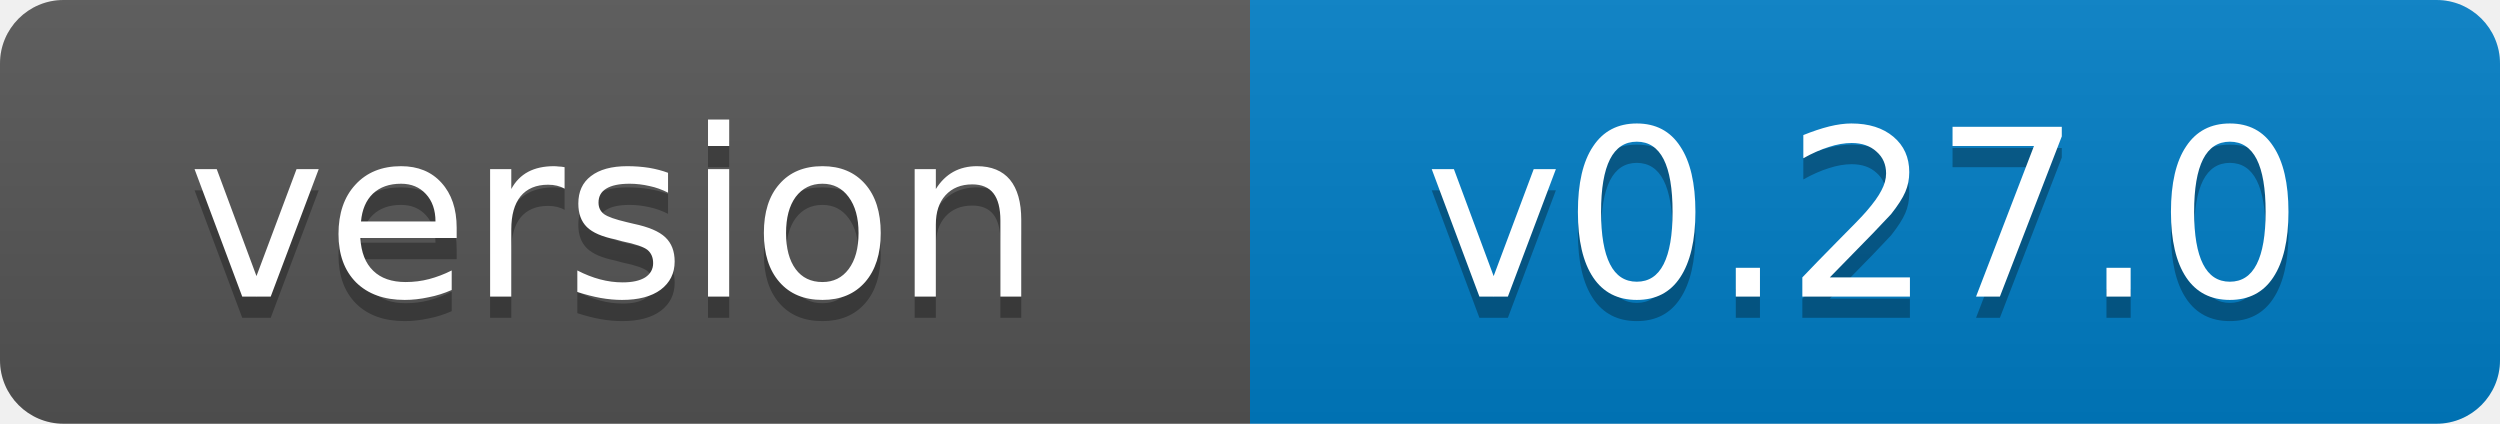
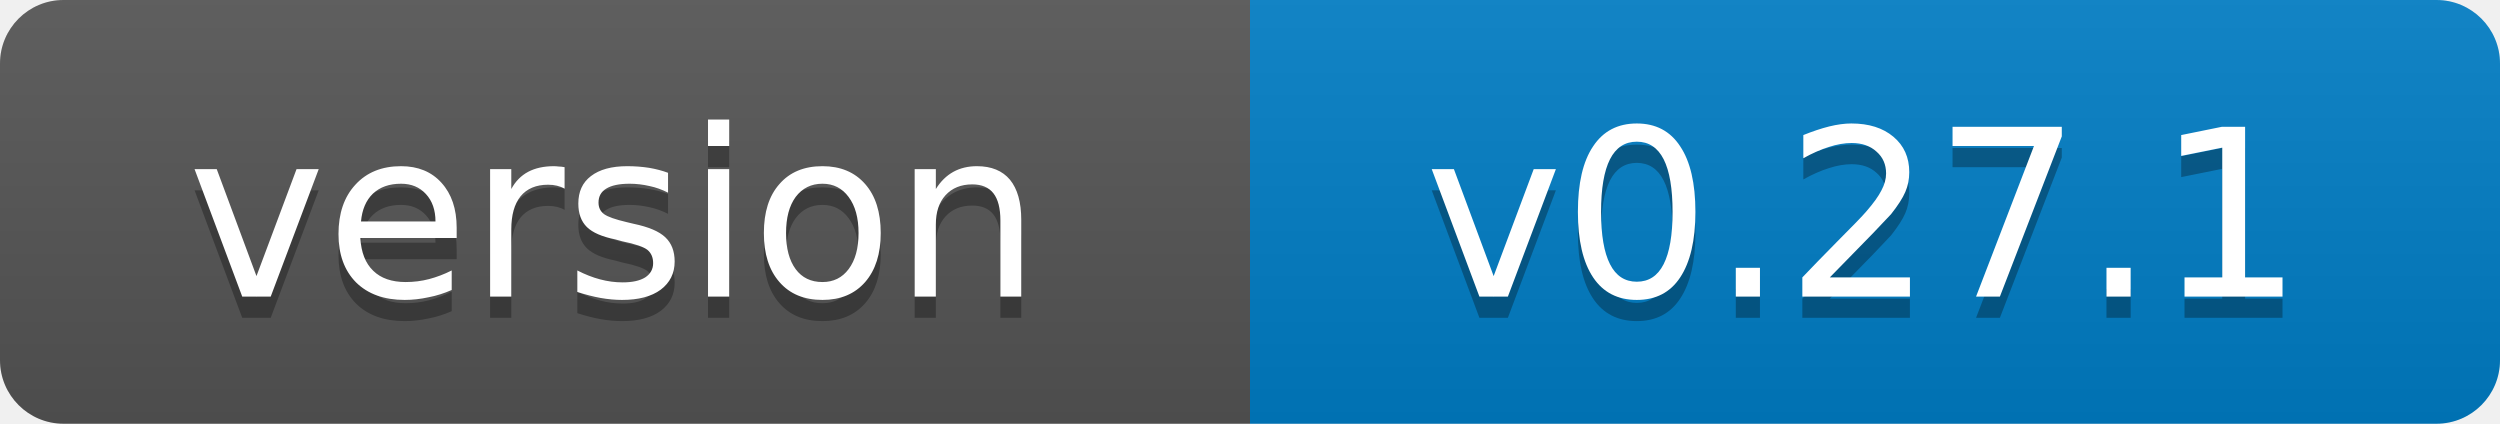
- <svg xmlns="http://www.w3.org/2000/svg" width="118" height="20" role="img" aria-label="version: v0.27.0">
+ <svg xmlns="http://www.w3.org/2000/svg" width="118" height="20" role="img" aria-label="version: v0.27.1">
  <linearGradient id="s" x2="0" y2="100%">
    <stop offset="0" stop-color="#bbb" stop-opacity=".1" />
    <stop offset="1" stop-opacity=".1" />
  </linearGradient>
  <clipPath id="r">
    <rect width="118" height="20" rx="3" fill="#fff" />
  </clipPath>
  <g clip-path="url(#r)">
    <rect width="59" height="20" fill="#555" />
    <rect x="59" width="59" height="20" fill="#007ec6" />
    <rect width="118" height="20" fill="url(#s)" />
  </g>
  <g fill="#fff" text-anchor="middle" font-family="Verdana,Geneva,DejaVu Sans,sans-serif" font-size="11">
    <text x="29" y="15" fill="#010101" fill-opacity=".3">version</text>
    <text x="29" y="14">version</text>
-     <text x="88" y="15" fill="#010101" fill-opacity=".3">v0.27.0</text>
-     <text x="88" y="14">v0.27.0</text>
+     <text x="88" y="15" fill="#010101" fill-opacity=".3">v0.27.1</text>
+     <text x="88" y="14">v0.27.1</text>
  </g>
</svg>
